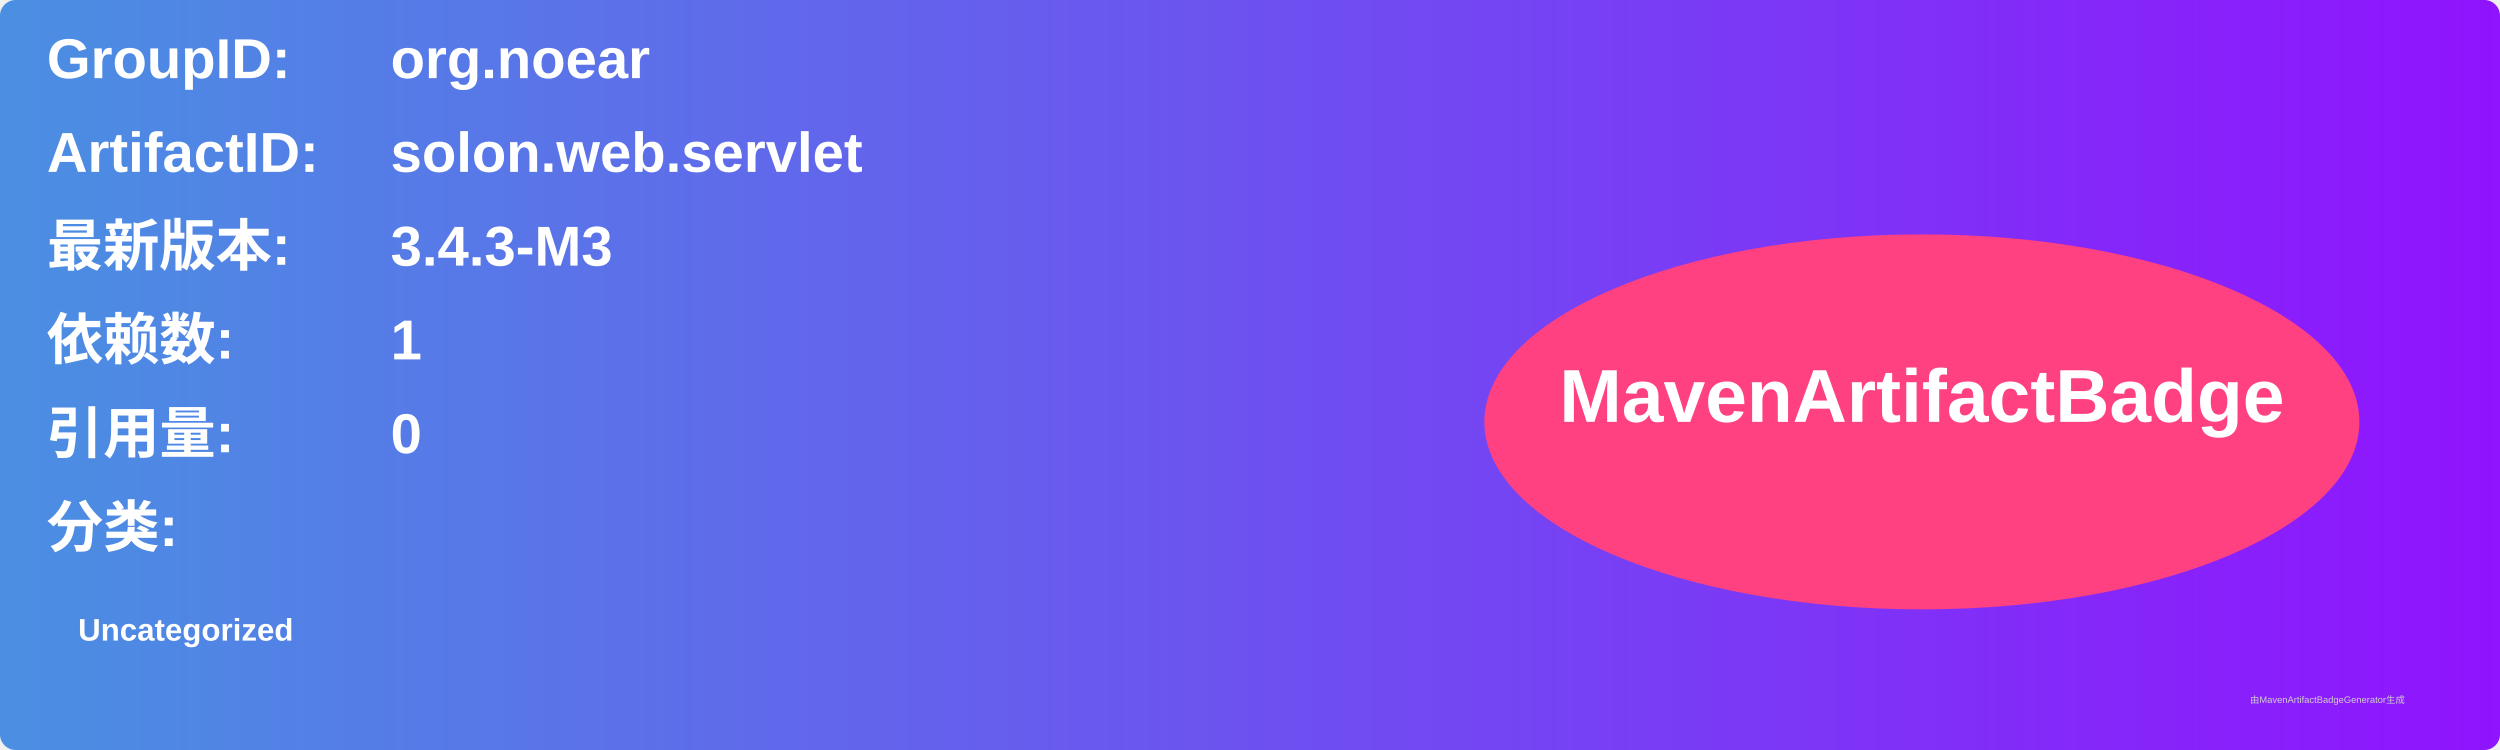
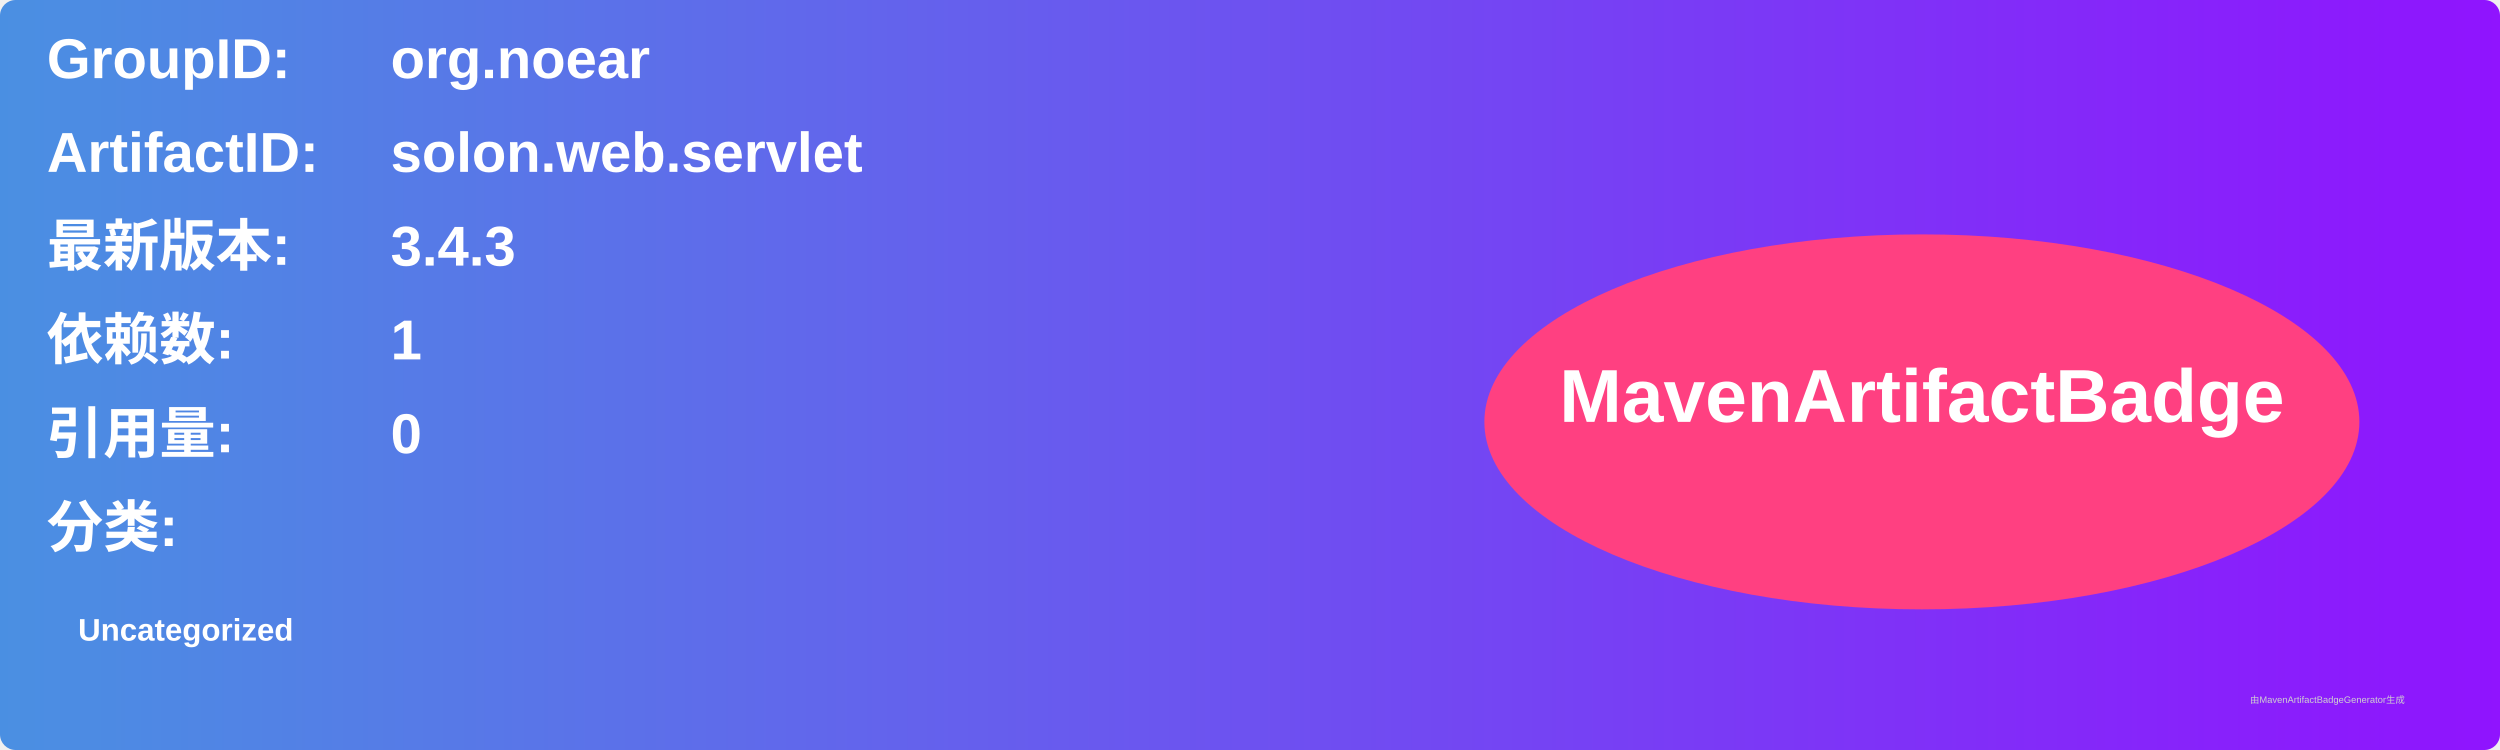
<svg xmlns="http://www.w3.org/2000/svg" width="800" height="240" viewBox="0 0 800 240">
  <linearGradient id="grad" x1="0%" y1="0%" x2="100%" y2="0%">
    <stop offset="0%" stop-color="#4a90e2" />
    <stop offset="100%" stop-color="#9013fe" />
  </linearGradient>
  <rect width="100%" height="100%" rx="5" ry="5" fill="url(#grad)" />
  <g transform="translate(15, 15)">
    <text x="0" y="10" font-family="Arial" font-size="18" fill="white" font-weight="bold" width="260">GroupID:</text>
    <text x="110" y="10" font-family="Arial" font-size="18" fill="white" font-weight="bold" width="460">org.noear</text>
    <text x="0" y="40" font-family="Arial" font-size="18" fill="white" font-weight="bold" width="260">ArtifactID:</text>
    <text x="110" y="40" font-family="Arial" font-size="18" fill="white" font-weight="bold" width="460">solon.web.servlet</text>
    <text x="0" y="70" font-family="Arial" font-size="18" fill="white" font-weight="bold">最新版本:</text>
    <text x="110" y="70" font-family="Arial" font-size="18" fill="white" font-weight="bold">
-       <tspan font-weight="bold">3.4.3-M3</tspan>
+       <tspan font-weight="bold">3.4.3</tspan>
    </text>
    <text x="0" y="100" font-family="Arial" font-size="18" fill="white" font-weight="bold">依赖数: </text>
    <text x="110" y="100" font-family="Arial" font-size="18" fill="white">
      <tspan font-weight="bold">1</tspan>
    </text>
    <text x="0" y="130" font-family="Arial" font-size="18" fill="white" font-weight="bold">引用量: </text>
    <text x="110" y="130" font-family="Arial" font-size="18" fill="white">
      <tspan font-weight="bold">0</tspan>
    </text>
    <text x="0" y="160" font-family="Arial" font-size="18" fill="white" font-weight="bold">分类:</text>
    <text x="10" y="190" font-family="Arial" font-size="10" fill="white">
      <tspan font-weight="bold">Uncategorized</tspan>
    </text>
    <ellipse cx="600" cy="120" rx="140" ry="60" fill="#ff4081" />
    <text x="600" y="120" text-anchor="middle" font-family="Arial" font-size="24" fill="white" font-weight="bold">MavenArtifactBadge</text>
  </g>
  <text x="720" y="225" font-family="Arial" font-size="3" fill="#d0d0d0">由MavenArtifactBadgeGenerator生成</text>
</svg>
